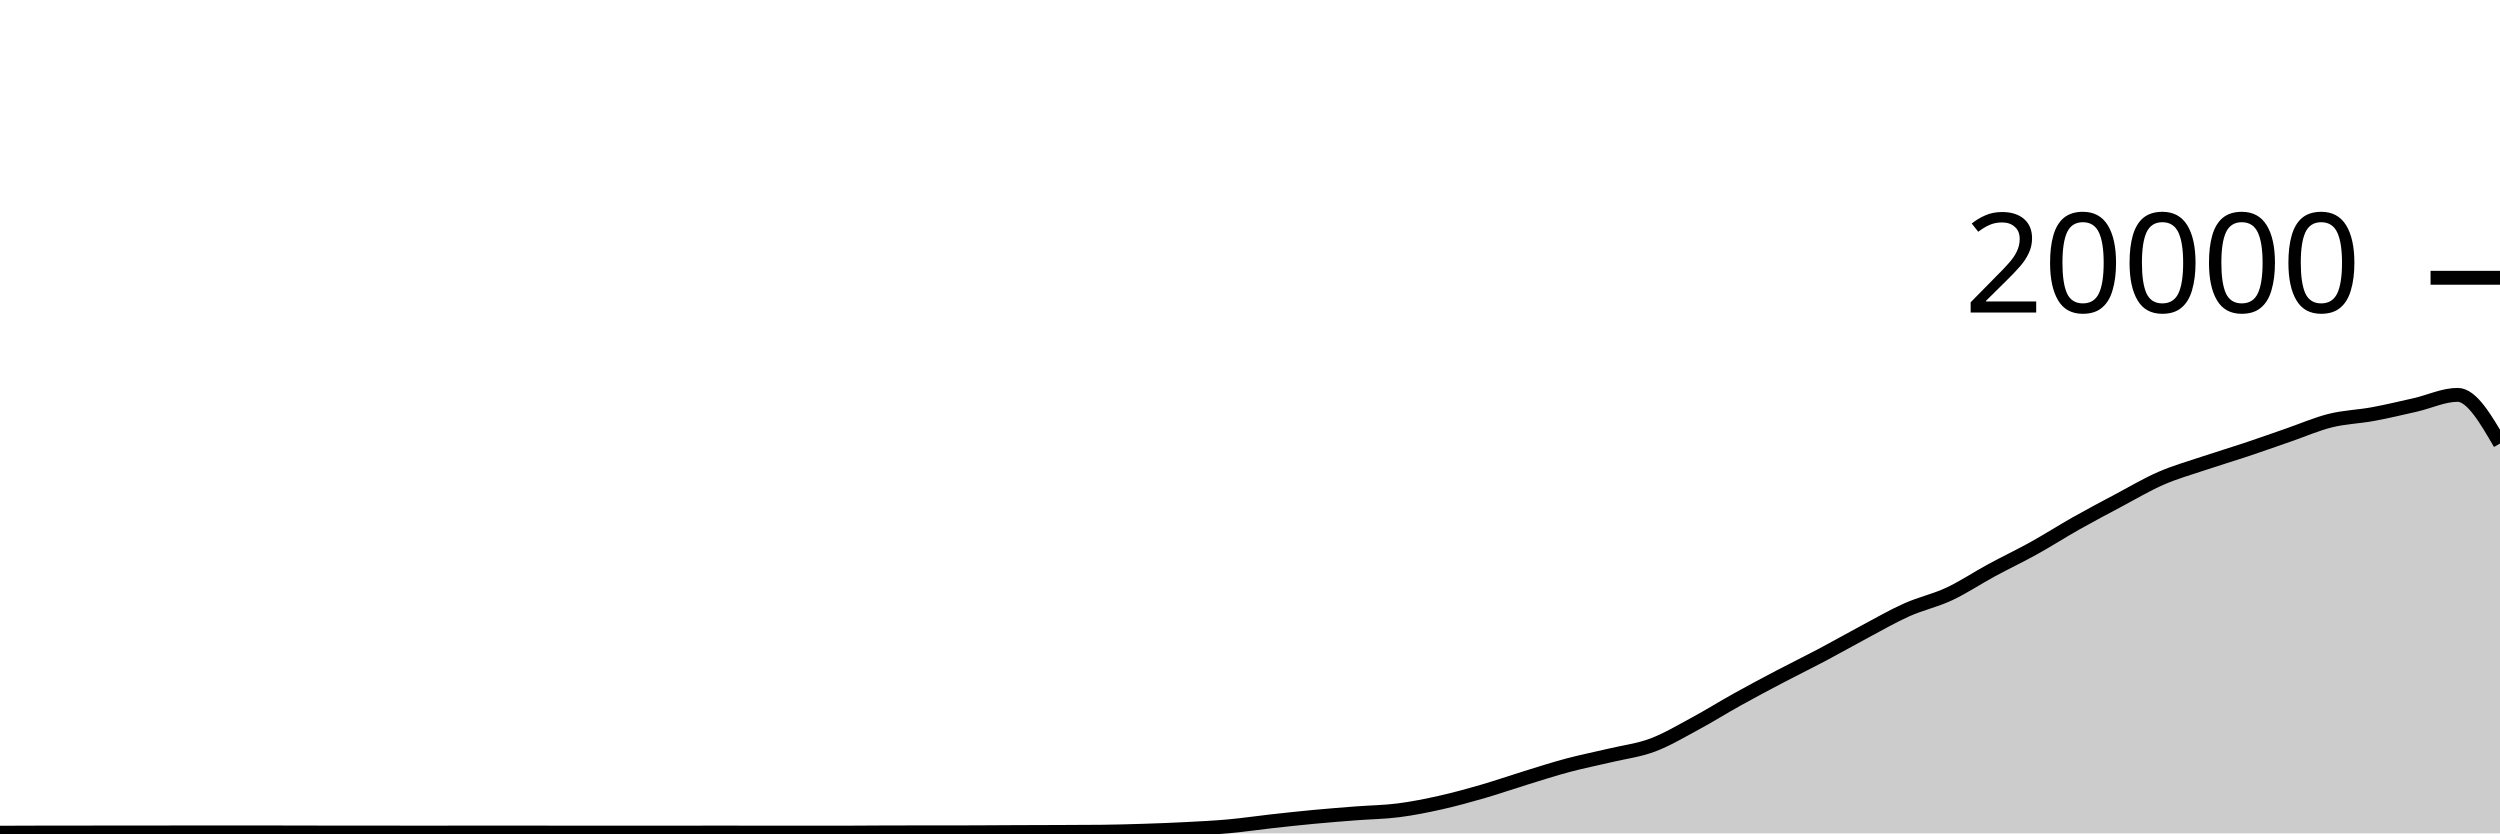
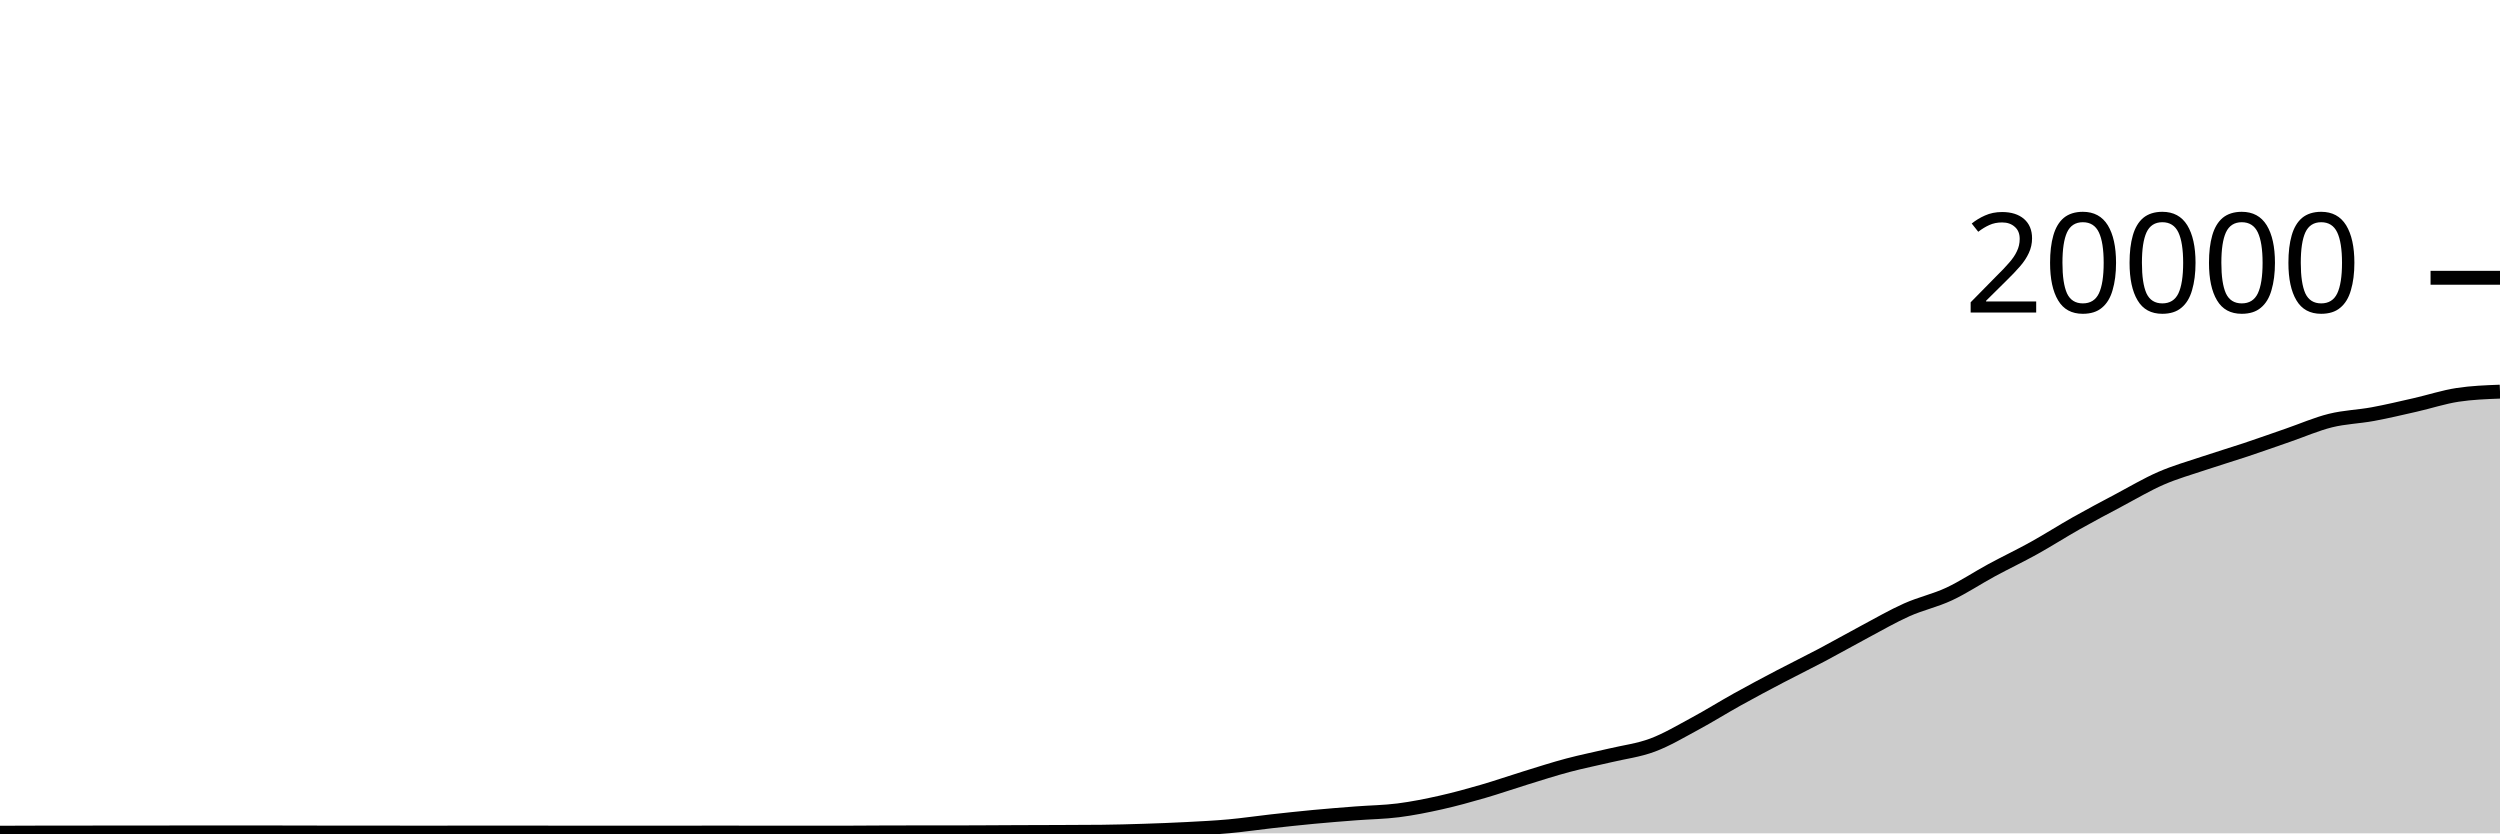
<svg xmlns="http://www.w3.org/2000/svg" viewBox="0 0 180 60">
  <g transform="translate(0,20)">
-     <path class="area" fill="rgba(0, 0, 0, 0.2)" d="M0,39.954C1.017,39.95,2.034,39.945,3.051,39.944C4.068,39.943,5.085,39.943,6.102,39.942C7.119,39.941,8.136,39.936,9.153,39.936C10.169,39.936,11.186,39.936,12.203,39.936C13.22,39.936,14.237,39.932,15.254,39.932C16.271,39.932,17.288,39.932,18.305,39.932C19.322,39.932,20.339,39.936,21.356,39.938C22.373,39.94,23.39,39.944,24.407,39.944C25.424,39.944,26.441,39.944,27.458,39.944C28.475,39.944,29.492,39.948,30.508,39.948C31.525,39.948,32.542,39.945,33.559,39.944C34.576,39.943,35.593,39.942,36.61,39.942C37.627,39.942,38.644,39.945,39.661,39.946C40.678,39.947,41.695,39.948,42.712,39.948C43.729,39.948,44.746,39.946,45.763,39.946C46.78,39.946,47.797,39.948,48.814,39.948C49.831,39.948,50.847,39.944,51.864,39.944C52.881,39.944,53.898,39.948,54.915,39.948C55.932,39.948,56.949,39.948,57.966,39.948C58.983,39.948,60,39.948,61.017,39.948C62.034,39.948,63.051,39.933,64.068,39.932C65.085,39.931,66.102,39.931,67.119,39.93C68.136,39.929,69.153,39.929,70.169,39.926C71.186,39.923,72.203,39.914,73.22,39.91C74.237,39.906,75.254,39.904,76.271,39.9C77.288,39.896,78.305,39.895,79.322,39.884C80.339,39.873,81.356,39.845,82.373,39.812C83.39,39.779,84.407,39.741,85.424,39.688C86.441,39.635,87.458,39.586,88.475,39.494C89.492,39.402,90.508,39.249,91.525,39.136C92.542,39.023,93.559,38.912,94.576,38.816C95.593,38.72,96.61,38.641,97.627,38.562C98.644,38.483,99.661,38.474,100.678,38.344C101.695,38.214,102.712,38.01,103.729,37.782C104.746,37.554,105.763,37.273,106.78,36.978C107.797,36.683,108.814,36.327,109.831,36.014C110.847,35.701,111.864,35.371,112.881,35.1C113.898,34.829,114.915,34.63,115.932,34.388C116.949,34.146,117.966,34.026,118.983,33.646C120,33.266,121.017,32.658,122.034,32.11C123.051,31.562,124.068,30.925,125.085,30.36C126.102,29.795,127.119,29.254,128.136,28.72C129.153,28.186,130.169,27.692,131.186,27.154C132.203,26.616,133.22,26.035,134.237,25.494C135.254,24.953,136.271,24.362,137.288,23.908C138.305,23.454,139.322,23.243,140.339,22.768C141.356,22.293,142.373,21.611,143.39,21.06C144.407,20.509,145.424,20.028,146.441,19.464C147.458,18.9,148.475,18.247,149.492,17.674C150.508,17.101,151.525,16.564,152.542,16.024C153.559,15.484,154.576,14.879,155.593,14.436C156.61,13.993,157.627,13.708,158.644,13.366C159.661,13.024,160.678,12.723,161.695,12.384C162.712,12.045,163.729,11.681,164.746,11.33C165.763,10.979,166.78,10.532,167.797,10.28C168.814,10.028,169.831,10.004,170.847,9.816C171.864,9.628,172.881,9.385,173.898,9.154C174.915,8.923,175.932,8.43,176.949,8.43C177.966,8.43,178.983,10.181,180,11.932L180,40C178.983,40,177.966,40,176.949,40C175.932,40,174.915,40,173.898,40C172.881,40,171.864,40,170.847,40C169.831,40,168.814,40,167.797,40C166.78,40,165.763,40,164.746,40C163.729,40,162.712,40,161.695,40C160.678,40,159.661,40,158.644,40C157.627,40,156.61,40,155.593,40C154.576,40,153.559,40,152.542,40C151.525,40,150.508,40,149.492,40C148.475,40,147.458,40,146.441,40C145.424,40,144.407,40,143.39,40C142.373,40,141.356,40,140.339,40C139.322,40,138.305,40,137.288,40C136.271,40,135.254,40,134.237,40C133.22,40,132.203,40,131.186,40C130.169,40,129.153,40,128.136,40C127.119,40,126.102,40,125.085,40C124.068,40,123.051,40,122.034,40C121.017,40,120,40,118.983,40C117.966,40,116.949,40,115.932,40C114.915,40,113.898,40,112.881,40C111.864,40,110.847,40,109.831,40C108.814,40,107.797,40,106.78,40C105.763,40,104.746,40,103.729,40C102.712,40,101.695,40,100.678,40C99.661,40,98.644,40,97.627,40C96.61,40,95.593,40,94.576,40C93.559,40,92.542,40,91.525,40C90.508,40,89.492,40,88.475,40C87.458,40,86.441,40,85.424,40C84.407,40,83.39,40,82.373,40C81.356,40,80.339,40,79.322,40C78.305,40,77.288,40,76.271,40C75.254,40,74.237,40,73.22,40C72.203,40,71.186,40,70.169,40C69.153,40,68.136,40,67.119,40C66.102,40,65.085,40,64.068,40C63.051,40,62.034,40,61.017,40C60,40,58.983,40,57.966,40C56.949,40,55.932,40,54.915,40C53.898,40,52.881,40,51.864,40C50.847,40,49.831,40,48.814,40C47.797,40,46.78,40,45.763,40C44.746,40,43.729,40,42.712,40C41.695,40,40.678,40,39.661,40C38.644,40,37.627,40,36.61,40C35.593,40,34.576,40,33.559,40C32.542,40,31.525,40,30.508,40C29.492,40,28.475,40,27.458,40C26.441,40,25.424,40,24.407,40C23.39,40,22.373,40,21.356,40C20.339,40,19.322,40,18.305,40C17.288,40,16.271,40,15.254,40C14.237,40,13.22,40,12.203,40C11.186,40,10.169,40,9.153,40C8.136,40,7.119,40,6.102,40C5.085,40,4.068,40,3.051,40C2.034,40,1.017,40,0,40Z" />
-     <path class="line" stroke="black" fill="none" d="M0,39.954C1.017,39.95,2.034,39.945,3.051,39.944C4.068,39.943,5.085,39.943,6.102,39.942C7.119,39.941,8.136,39.936,9.153,39.936C10.169,39.936,11.186,39.936,12.203,39.936C13.22,39.936,14.237,39.932,15.254,39.932C16.271,39.932,17.288,39.932,18.305,39.932C19.322,39.932,20.339,39.936,21.356,39.938C22.373,39.94,23.39,39.944,24.407,39.944C25.424,39.944,26.441,39.944,27.458,39.944C28.475,39.944,29.492,39.948,30.508,39.948C31.525,39.948,32.542,39.945,33.559,39.944C34.576,39.943,35.593,39.942,36.61,39.942C37.627,39.942,38.644,39.945,39.661,39.946C40.678,39.947,41.695,39.948,42.712,39.948C43.729,39.948,44.746,39.946,45.763,39.946C46.78,39.946,47.797,39.948,48.814,39.948C49.831,39.948,50.847,39.944,51.864,39.944C52.881,39.944,53.898,39.948,54.915,39.948C55.932,39.948,56.949,39.948,57.966,39.948C58.983,39.948,60,39.948,61.017,39.948C62.034,39.948,63.051,39.933,64.068,39.932C65.085,39.931,66.102,39.931,67.119,39.93C68.136,39.929,69.153,39.929,70.169,39.926C71.186,39.923,72.203,39.914,73.22,39.91C74.237,39.906,75.254,39.904,76.271,39.9C77.288,39.896,78.305,39.895,79.322,39.884C80.339,39.873,81.356,39.845,82.373,39.812C83.39,39.779,84.407,39.741,85.424,39.688C86.441,39.635,87.458,39.586,88.475,39.494C89.492,39.402,90.508,39.249,91.525,39.136C92.542,39.023,93.559,38.912,94.576,38.816C95.593,38.72,96.61,38.641,97.627,38.562C98.644,38.483,99.661,38.474,100.678,38.344C101.695,38.214,102.712,38.01,103.729,37.782C104.746,37.554,105.763,37.273,106.78,36.978C107.797,36.683,108.814,36.327,109.831,36.014C110.847,35.701,111.864,35.371,112.881,35.1C113.898,34.829,114.915,34.63,115.932,34.388C116.949,34.146,117.966,34.026,118.983,33.646C120,33.266,121.017,32.658,122.034,32.11C123.051,31.562,124.068,30.925,125.085,30.36C126.102,29.795,127.119,29.254,128.136,28.72C129.153,28.186,130.169,27.692,131.186,27.154C132.203,26.616,133.22,26.035,134.237,25.494C135.254,24.953,136.271,24.362,137.288,23.908C138.305,23.454,139.322,23.243,140.339,22.768C141.356,22.293,142.373,21.611,143.39,21.06C144.407,20.509,145.424,20.028,146.441,19.464C147.458,18.9,148.475,18.247,149.492,17.674C150.508,17.101,151.525,16.564,152.542,16.024C153.559,15.484,154.576,14.879,155.593,14.436C156.61,13.993,157.627,13.708,158.644,13.366C159.661,13.024,160.678,12.723,161.695,12.384C162.712,12.045,163.729,11.681,164.746,11.33C165.763,10.979,166.78,10.532,167.797,10.28C168.814,10.028,169.831,10.004,170.847,9.816C171.864,9.628,172.881,9.385,173.898,9.154C174.915,8.923,175.932,8.43,176.949,8.43C177.966,8.43,178.983,10.181,180,11.932" />
+     <path class="area" fill="rgba(0, 0, 0, 0.2)" d="M0,39.954C1.017,39.95,2.034,39.945,3.051,39.944C4.068,39.943,5.085,39.943,6.102,39.942C7.119,39.941,8.136,39.936,9.153,39.936C10.169,39.936,11.186,39.936,12.203,39.936C13.22,39.936,14.237,39.932,15.254,39.932C16.271,39.932,17.288,39.932,18.305,39.932C19.322,39.932,20.339,39.936,21.356,39.938C22.373,39.94,23.39,39.944,24.407,39.944C25.424,39.944,26.441,39.944,27.458,39.944C28.475,39.944,29.492,39.948,30.508,39.948C31.525,39.948,32.542,39.945,33.559,39.944C34.576,39.943,35.593,39.942,36.61,39.942C37.627,39.942,38.644,39.945,39.661,39.946C40.678,39.947,41.695,39.948,42.712,39.948C43.729,39.948,44.746,39.946,45.763,39.946C46.78,39.946,47.797,39.948,48.814,39.948C49.831,39.948,50.847,39.944,51.864,39.944C52.881,39.944,53.898,39.948,54.915,39.948C55.932,39.948,56.949,39.948,57.966,39.948C58.983,39.948,60,39.948,61.017,39.948C62.034,39.948,63.051,39.933,64.068,39.932C65.085,39.931,66.102,39.931,67.119,39.93C68.136,39.929,69.153,39.929,70.169,39.926C71.186,39.923,72.203,39.914,73.22,39.91C74.237,39.906,75.254,39.904,76.271,39.9C77.288,39.896,78.305,39.895,79.322,39.884C80.339,39.873,81.356,39.845,82.373,39.812C83.39,39.779,84.407,39.741,85.424,39.688C86.441,39.635,87.458,39.586,88.475,39.494C89.492,39.402,90.508,39.249,91.525,39.136C92.542,39.023,93.559,38.912,94.576,38.816C95.593,38.72,96.61,38.641,97.627,38.562C98.644,38.483,99.661,38.474,100.678,38.344C101.695,38.214,102.712,38.01,103.729,37.782C104.746,37.554,105.763,37.273,106.78,36.978C107.797,36.683,108.814,36.327,109.831,36.014C110.847,35.701,111.864,35.371,112.881,35.1C113.898,34.829,114.915,34.63,115.932,34.388C116.949,34.146,117.966,34.026,118.983,33.646C120,33.266,121.017,32.658,122.034,32.11C123.051,31.562,124.068,30.925,125.085,30.36C126.102,29.795,127.119,29.254,128.136,28.72C129.153,28.186,130.169,27.692,131.186,27.154C132.203,26.616,133.22,26.035,134.237,25.494C135.254,24.953,136.271,24.362,137.288,23.908C138.305,23.454,139.322,23.243,140.339,22.768C141.356,22.293,142.373,21.611,143.39,21.06C144.407,20.509,145.424,20.028,146.441,19.464C147.458,18.9,148.475,18.247,149.492,17.674C150.508,17.101,151.525,16.564,152.542,16.024C153.559,15.484,154.576,14.879,155.593,14.436C156.61,13.993,157.627,13.708,158.644,13.366C159.661,13.024,160.678,12.723,161.695,12.384C162.712,12.045,163.729,11.681,164.746,11.33C165.763,10.979,166.78,10.532,167.797,10.28C168.814,10.028,169.831,10.004,170.847,9.816C171.864,9.628,172.881,9.385,173.898,9.154C174.915,8.923,175.932,8.585,176.949,8.43C177.966,8.275,178.983,8.237,180,8.198L180,40C178.983,40,177.966,40,176.949,40C175.932,40,174.915,40,173.898,40C172.881,40,171.864,40,170.847,40C169.831,40,168.814,40,167.797,40C166.78,40,165.763,40,164.746,40C163.729,40,162.712,40,161.695,40C160.678,40,159.661,40,158.644,40C157.627,40,156.61,40,155.593,40C154.576,40,153.559,40,152.542,40C151.525,40,150.508,40,149.492,40C148.475,40,147.458,40,146.441,40C145.424,40,144.407,40,143.39,40C142.373,40,141.356,40,140.339,40C139.322,40,138.305,40,137.288,40C136.271,40,135.254,40,134.237,40C133.22,40,132.203,40,131.186,40C130.169,40,129.153,40,128.136,40C127.119,40,126.102,40,125.085,40C124.068,40,123.051,40,122.034,40C121.017,40,120,40,118.983,40C117.966,40,116.949,40,115.932,40C114.915,40,113.898,40,112.881,40C111.864,40,110.847,40,109.831,40C108.814,40,107.797,40,106.78,40C105.763,40,104.746,40,103.729,40C102.712,40,101.695,40,100.678,40C99.661,40,98.644,40,97.627,40C96.61,40,95.593,40,94.576,40C93.559,40,92.542,40,91.525,40C90.508,40,89.492,40,88.475,40C87.458,40,86.441,40,85.424,40C84.407,40,83.39,40,82.373,40C81.356,40,80.339,40,79.322,40C78.305,40,77.288,40,76.271,40C75.254,40,74.237,40,73.22,40C72.203,40,71.186,40,70.169,40C69.153,40,68.136,40,67.119,40C66.102,40,65.085,40,64.068,40C63.051,40,62.034,40,61.017,40C60,40,58.983,40,57.966,40C56.949,40,55.932,40,54.915,40C53.898,40,52.881,40,51.864,40C50.847,40,49.831,40,48.814,40C47.797,40,46.78,40,45.763,40C44.746,40,43.729,40,42.712,40C41.695,40,40.678,40,39.661,40C38.644,40,37.627,40,36.61,40C35.593,40,34.576,40,33.559,40C32.542,40,31.525,40,30.508,40C29.492,40,28.475,40,27.458,40C26.441,40,25.424,40,24.407,40C23.39,40,22.373,40,21.356,40C20.339,40,19.322,40,18.305,40C17.288,40,16.271,40,15.254,40C14.237,40,13.22,40,12.203,40C11.186,40,10.169,40,9.153,40C8.136,40,7.119,40,6.102,40C5.085,40,4.068,40,3.051,40C2.034,40,1.017,40,0,40Z" />
+     <path class="line" stroke="black" fill="none" d="M0,39.954C1.017,39.95,2.034,39.945,3.051,39.944C4.068,39.943,5.085,39.943,6.102,39.942C7.119,39.941,8.136,39.936,9.153,39.936C10.169,39.936,11.186,39.936,12.203,39.936C13.22,39.936,14.237,39.932,15.254,39.932C16.271,39.932,17.288,39.932,18.305,39.932C19.322,39.932,20.339,39.936,21.356,39.938C22.373,39.94,23.39,39.944,24.407,39.944C25.424,39.944,26.441,39.944,27.458,39.944C28.475,39.944,29.492,39.948,30.508,39.948C31.525,39.948,32.542,39.945,33.559,39.944C34.576,39.943,35.593,39.942,36.61,39.942C37.627,39.942,38.644,39.945,39.661,39.946C40.678,39.947,41.695,39.948,42.712,39.948C43.729,39.948,44.746,39.946,45.763,39.946C46.78,39.946,47.797,39.948,48.814,39.948C49.831,39.948,50.847,39.944,51.864,39.944C52.881,39.944,53.898,39.948,54.915,39.948C55.932,39.948,56.949,39.948,57.966,39.948C58.983,39.948,60,39.948,61.017,39.948C62.034,39.948,63.051,39.933,64.068,39.932C65.085,39.931,66.102,39.931,67.119,39.93C68.136,39.929,69.153,39.929,70.169,39.926C71.186,39.923,72.203,39.914,73.22,39.91C74.237,39.906,75.254,39.904,76.271,39.9C77.288,39.896,78.305,39.895,79.322,39.884C80.339,39.873,81.356,39.845,82.373,39.812C83.39,39.779,84.407,39.741,85.424,39.688C86.441,39.635,87.458,39.586,88.475,39.494C89.492,39.402,90.508,39.249,91.525,39.136C92.542,39.023,93.559,38.912,94.576,38.816C95.593,38.72,96.61,38.641,97.627,38.562C98.644,38.483,99.661,38.474,100.678,38.344C101.695,38.214,102.712,38.01,103.729,37.782C104.746,37.554,105.763,37.273,106.78,36.978C107.797,36.683,108.814,36.327,109.831,36.014C110.847,35.701,111.864,35.371,112.881,35.1C113.898,34.829,114.915,34.63,115.932,34.388C116.949,34.146,117.966,34.026,118.983,33.646C120,33.266,121.017,32.658,122.034,32.11C123.051,31.562,124.068,30.925,125.085,30.36C126.102,29.795,127.119,29.254,128.136,28.72C129.153,28.186,130.169,27.692,131.186,27.154C132.203,26.616,133.22,26.035,134.237,25.494C135.254,24.953,136.271,24.362,137.288,23.908C138.305,23.454,139.322,23.243,140.339,22.768C141.356,22.293,142.373,21.611,143.39,21.06C144.407,20.509,145.424,20.028,146.441,19.464C147.458,18.9,148.475,18.247,149.492,17.674C150.508,17.101,151.525,16.564,152.542,16.024C153.559,15.484,154.576,14.879,155.593,14.436C156.61,13.993,157.627,13.708,158.644,13.366C159.661,13.024,160.678,12.723,161.695,12.384C162.712,12.045,163.729,11.681,164.746,11.33C165.763,10.979,166.78,10.532,167.797,10.28C168.814,10.028,169.831,10.004,170.847,9.816C171.864,9.628,172.881,9.385,173.898,9.154C174.915,8.923,175.932,8.585,176.949,8.43C177.966,8.275,178.983,8.237,180,8.198" />
    <path class="axis-ceiling" stroke-width="1" stroke="black" fill="none" d="M175,0L180,0" />
    <text class="axis-ceiling-label" font-family="sans-serif" text-anchor="end" font-size="10px" x="170" y="2.5">20000</text>
  </g>
</svg>
